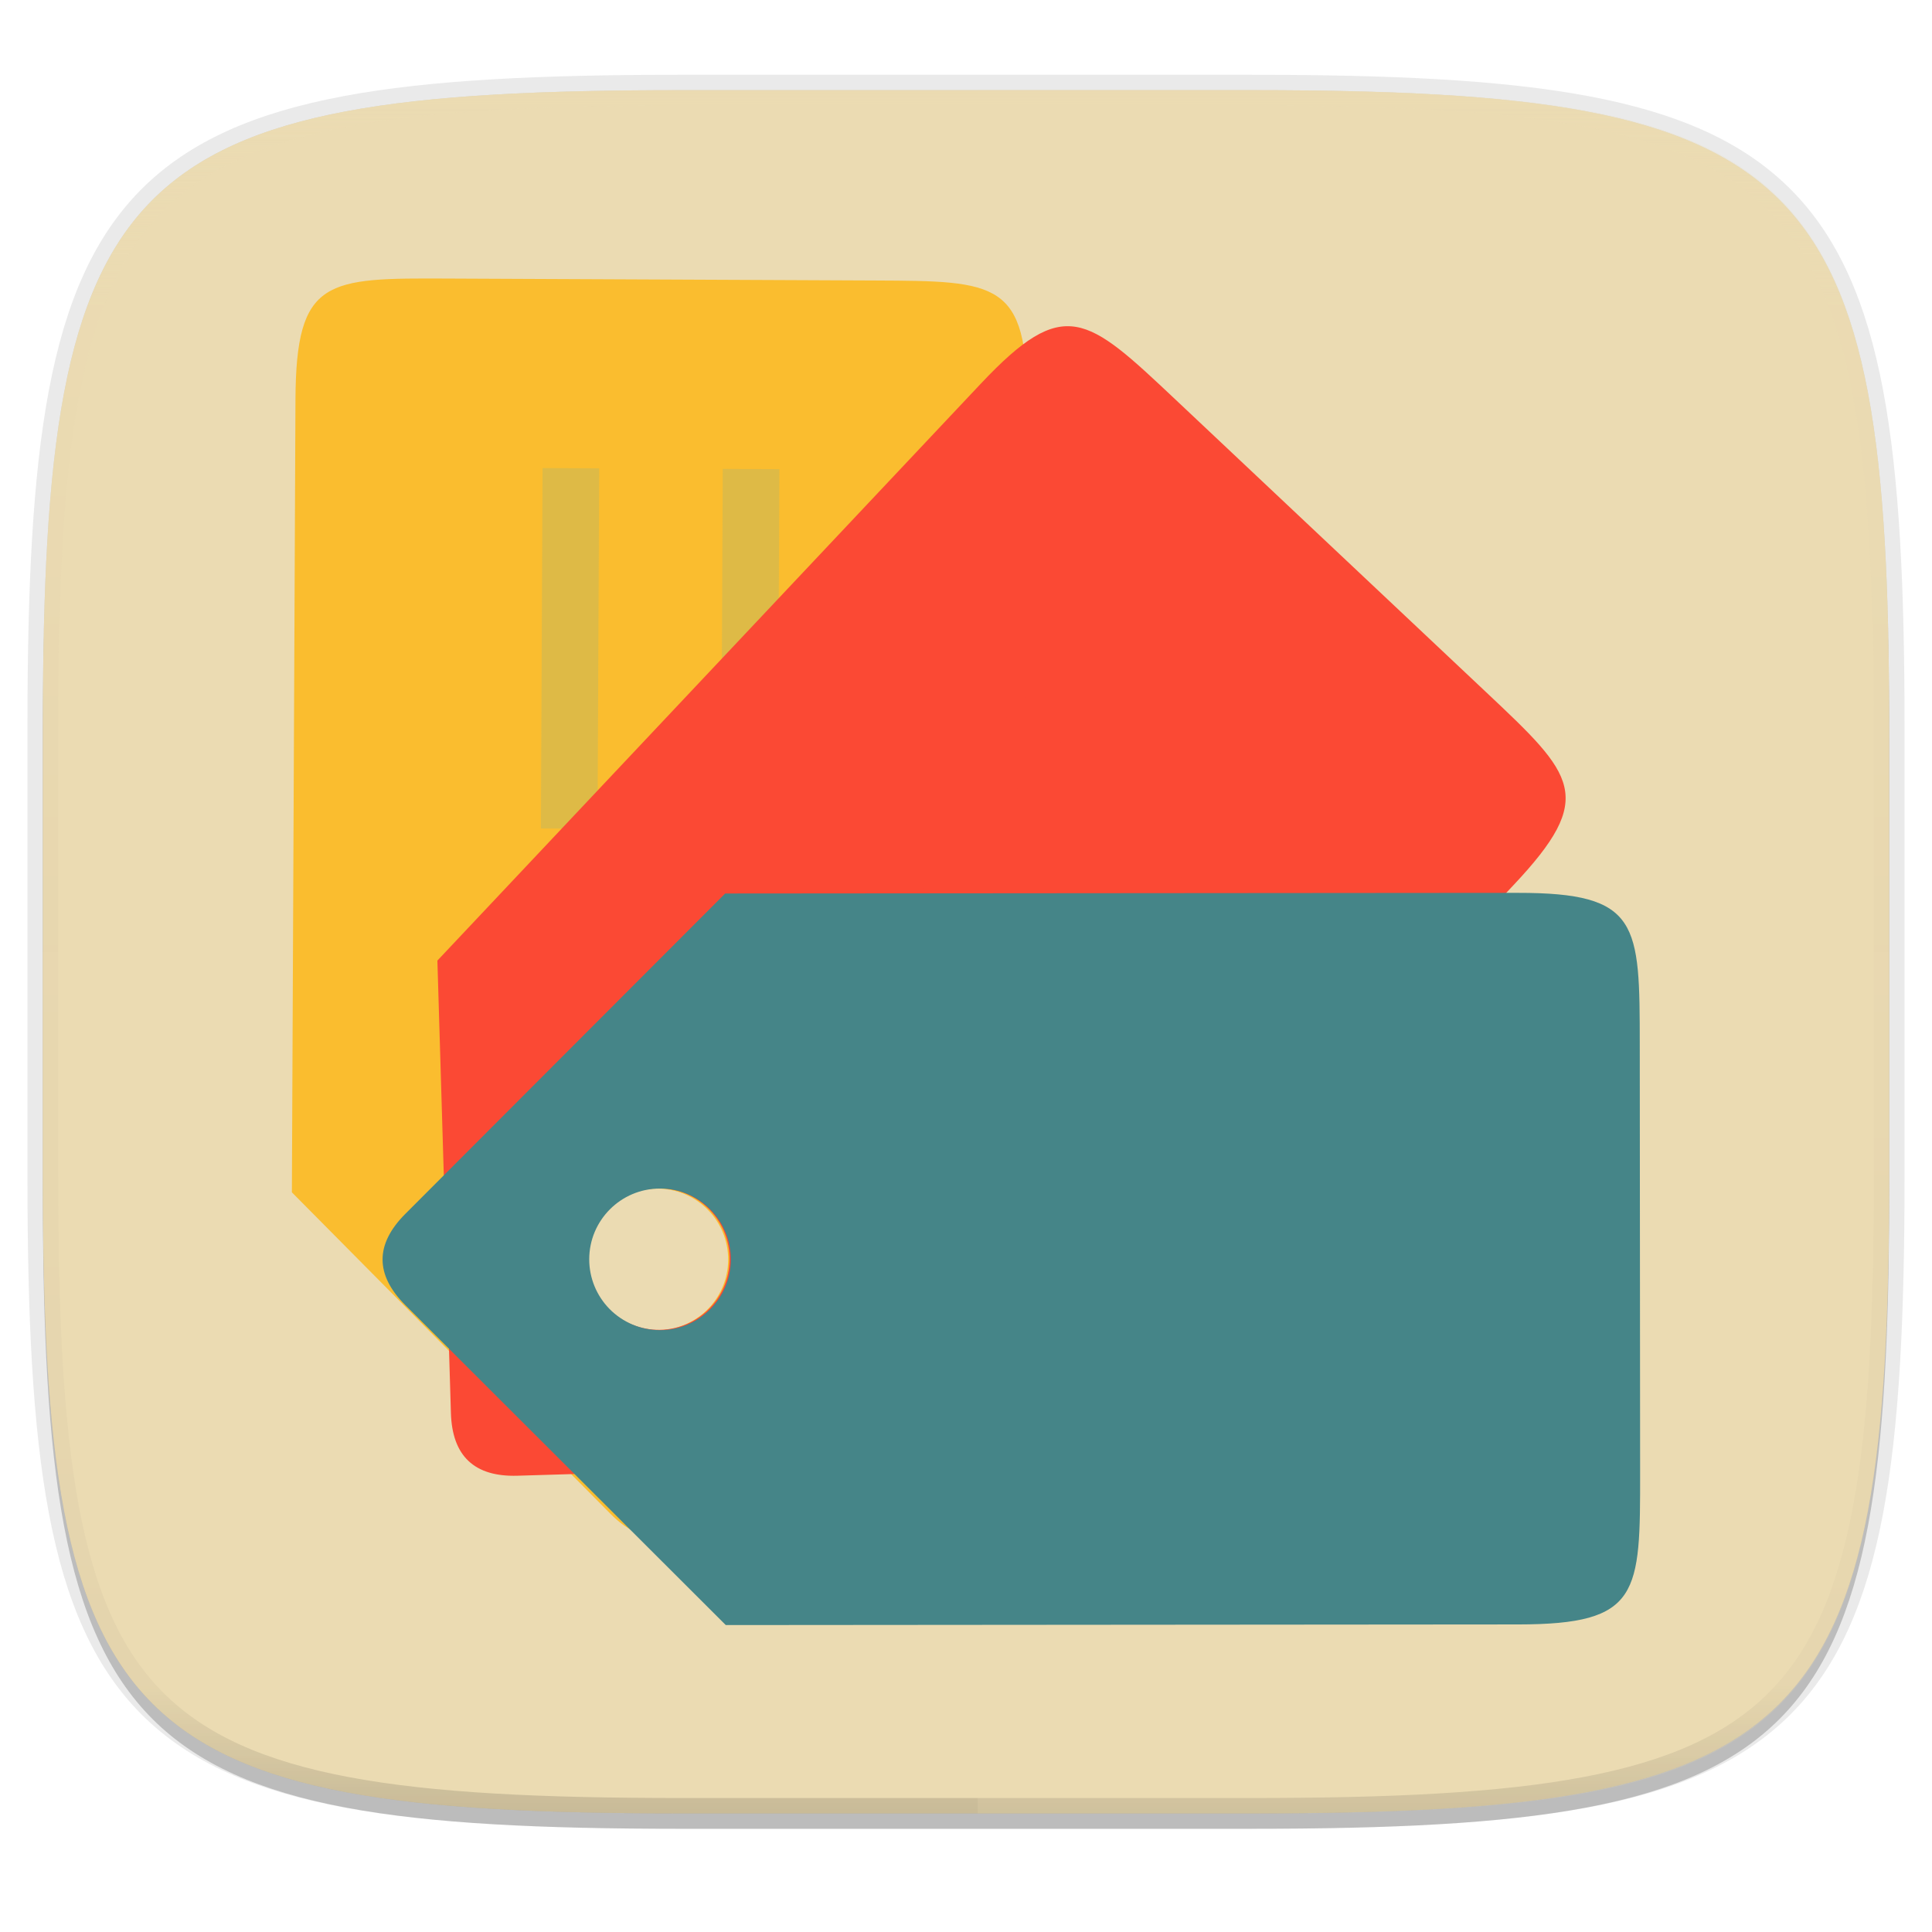
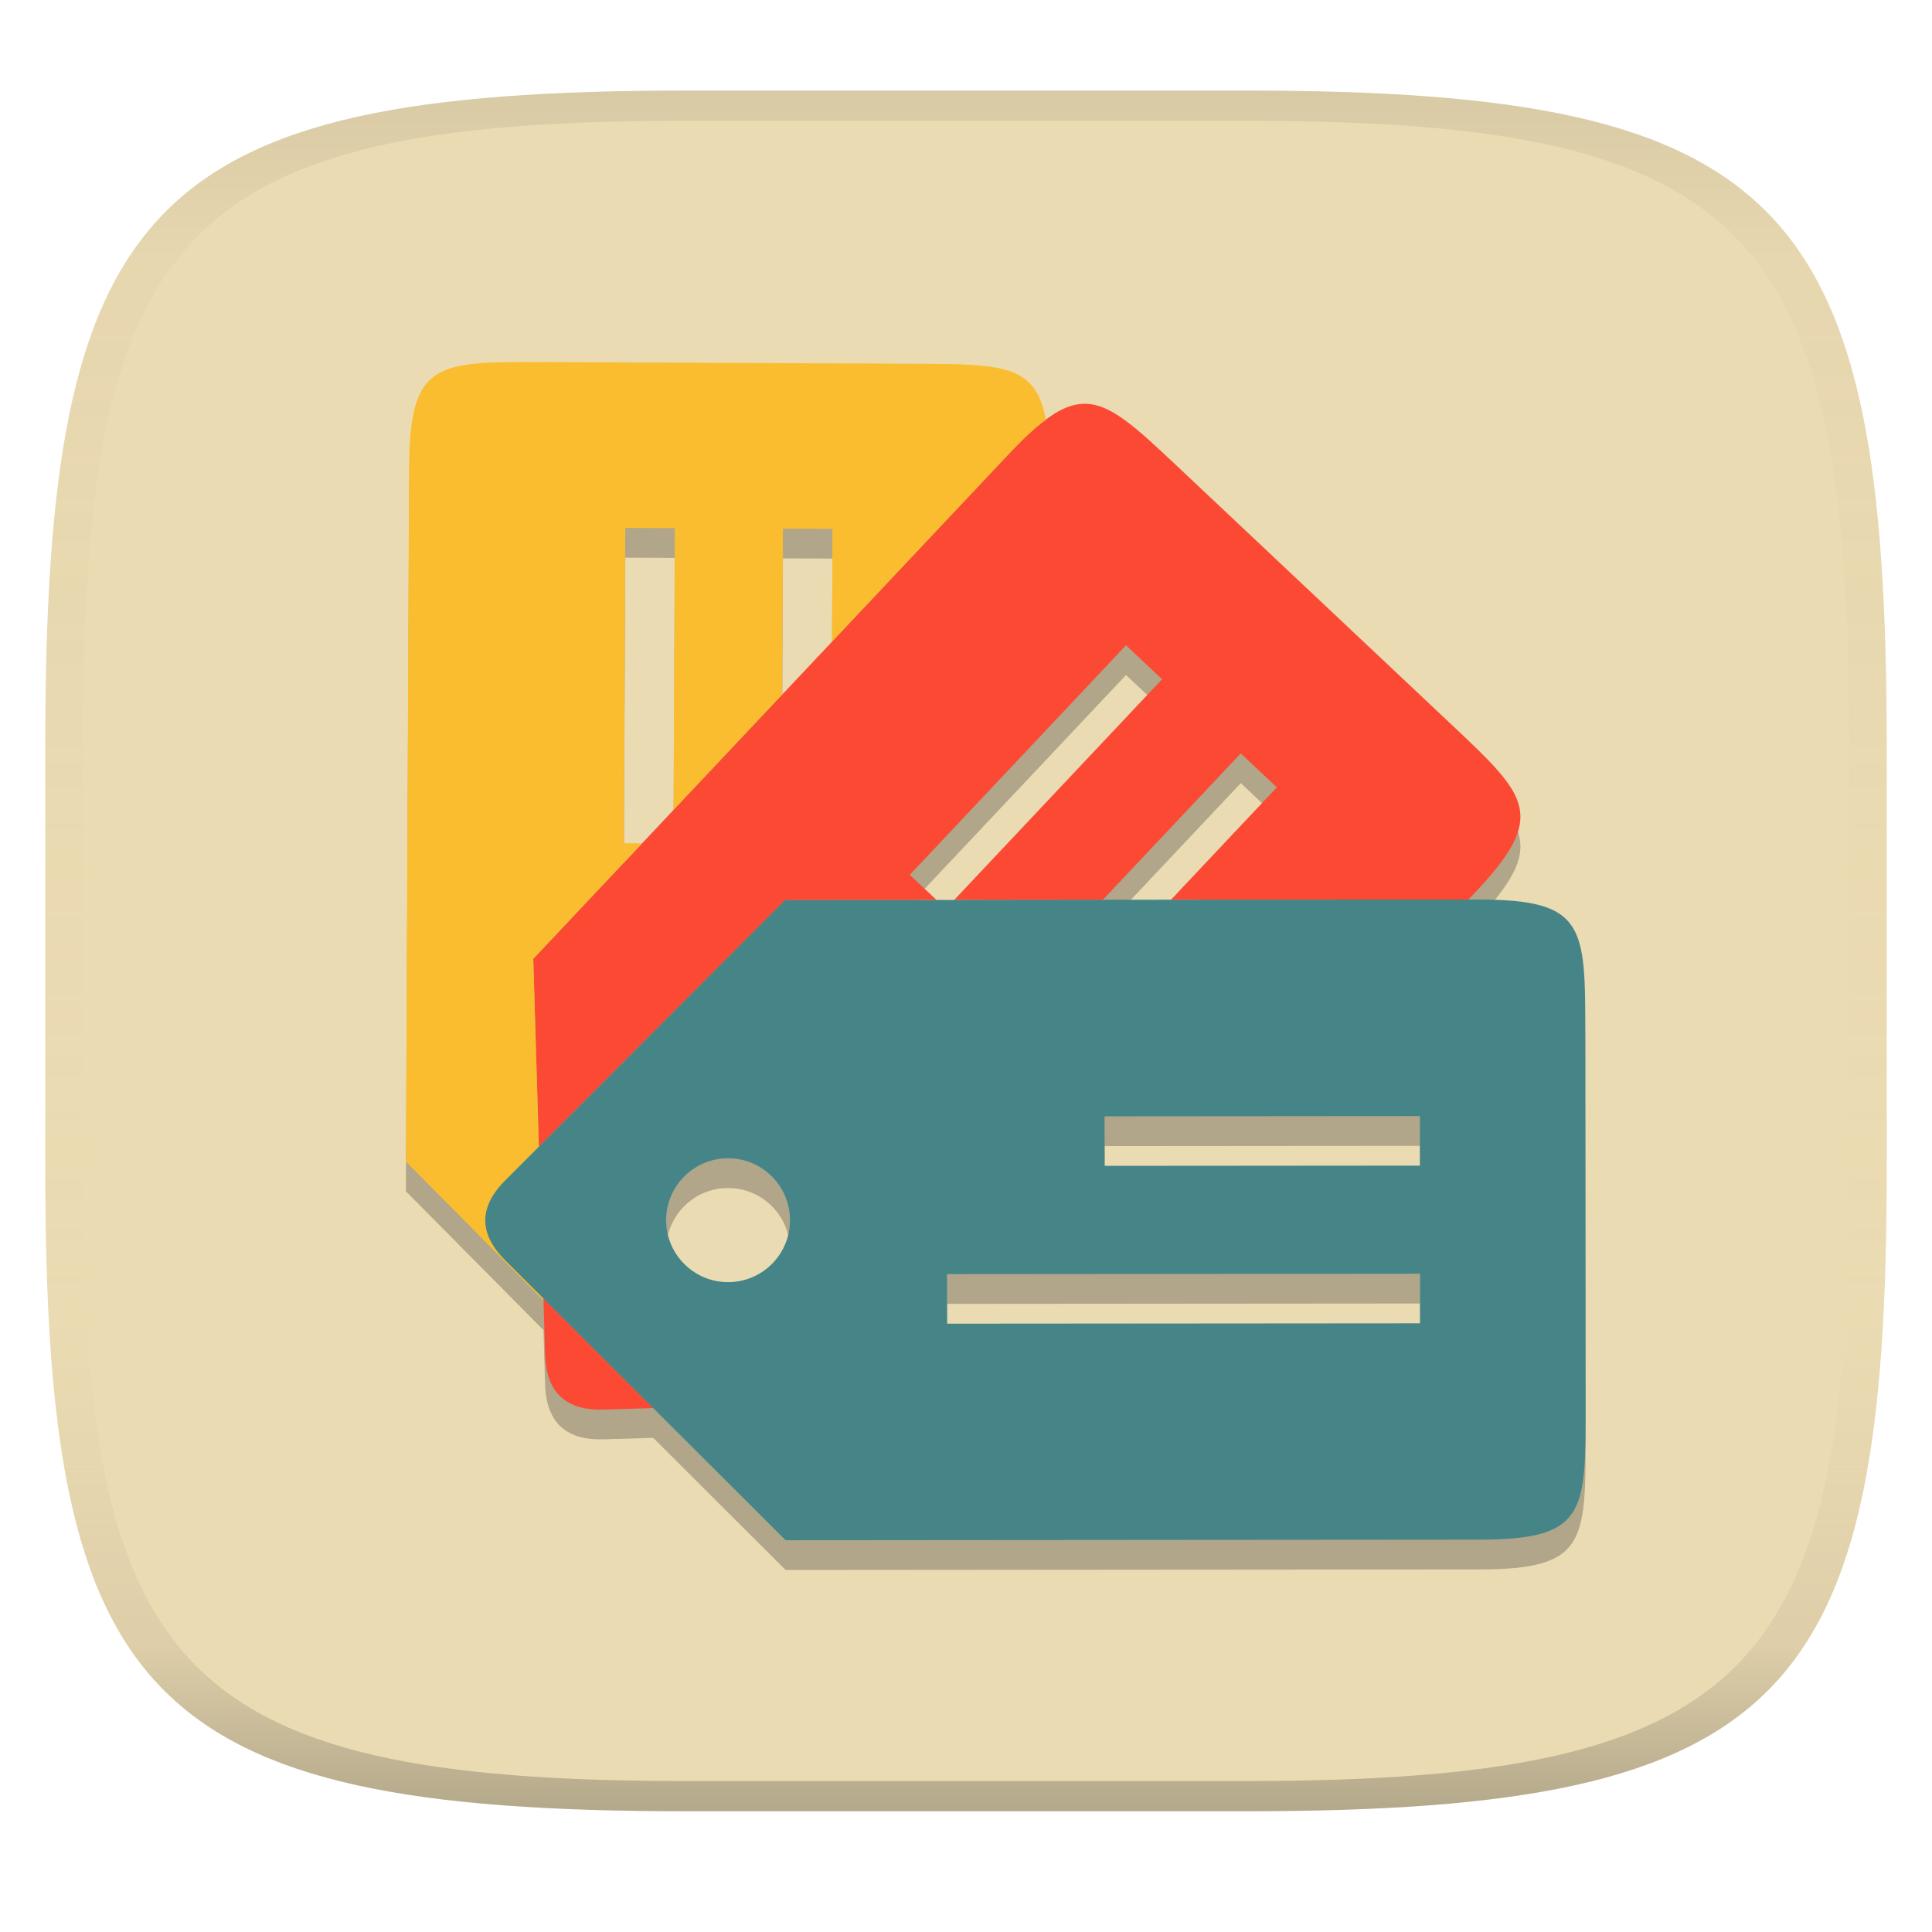
- <svg xmlns="http://www.w3.org/2000/svg" width="256" height="256">
+ <svg xmlns="http://www.w3.org/2000/svg" width="256" height="256" version="1.1">
+   <linearGradient id="b" x1=".5" x2=".5" y2="1" gradientTransform="matrix(244,0,0,228,5.981,12)" gradientUnits="userSpaceOnUse">
+     <stop stop-color="#ebdbb2" offset="0" />
+     <stop stop-color="#ebdbb2" offset="1" />
+   </linearGradient>
  <defs>
-     <linearGradient id="e" x1="296" x2="296" y1="-212" y2="236" gradientUnits="userSpaceOnUse">
-       <stop offset="0" stop-color="#ebdbb2" />
-       <stop offset=".125" stop-color="#ebdbb2" stop-opacity=".098" />
-       <stop offset=".925" stop-opacity=".098" />
-       <stop offset="1" stop-opacity=".498" />
-     </linearGradient>
-     <clipPath id="d">
-       <path d="M361.938-212C507.235-212 528-191.287 528-46.125v116.25C528 215.286 507.235 236 361.937 236H214.063C68.766 236 48 215.286 48 70.125v-116.25C48-191.287 68.765-212 214.063-212z" fill="#b16286" />
-     </clipPath>
-     <linearGradient id="c" x1="88" x2="256" y1="28" y2="284" gradientTransform="matrix(1.01937 0 0 1.01937 -26.944 -32.905)" gradientUnits="userSpaceOnUse">
-       <stop offset="0" stop-color="#ebdbb2" />
-       <stop offset="1" stop-color="#ebdbb2" />
+     <linearGradient id="linearGradient31" x1=".5" x2=".5" y2="1" gradientTransform="matrix(244,0,0,228,5.988,12)" gradientUnits="userSpaceOnUse">
+       <stop stop-color="#282828" stop-opacity=".1" offset="0" />
+       <stop stop-color="#bdae93" stop-opacity=".1" offset=".1" />
+       <stop stop-color="#d5c4a1" stop-opacity="0" offset=".702" />
+       <stop stop-color="#bdae93" stop-opacity=".302" offset=".9" />
+       <stop stop-color="#282828" stop-opacity=".3" offset="1" />
    </linearGradient>
  </defs>
-   <path transform="matrix(1.01937 0 0 1.01937 0 8.31)" d="M162.537 5.568c72.648 0 83.031 10.357 83.031 82.938v58.125c0 72.58-10.383 82.937-83.031 82.937H88.599c-72.648 0-83.031-10.357-83.031-82.937V88.506c0-72.581 10.383-82.938 83.031-82.938z" filter="url(#a)" opacity=".2" />
-   <path d="M165.685 11.947c74.055 0 84.64 10.557 84.64 84.544v59.25c0 73.987-10.585 84.544-84.64 84.544h-75.37c-74.055 0-84.64-10.557-84.64-84.543V96.49c0-73.987 10.585-84.544 84.64-84.544z" fill="none" opacity=".1" stroke-linecap="round" stroke-linejoin="round" stroke-width="4.077" stroke="#282828" />
-   <path transform="matrix(1.01937 0 0 1.01937 0 8.31)" d="M162.537 3.568c72.648 0 83.031 10.357 83.031 82.938v58.125c0 72.58-10.383 82.937-83.031 82.937H88.599c-72.648 0-83.031-10.357-83.031-82.937V86.506c0-72.581 10.383-82.938 83.031-82.938z" filter="url(#b)" opacity=".1" />
-   <path d="M165.685 11.947c74.055 0 84.64 10.557 84.64 84.544v59.25c0 73.987-10.585 84.544-84.64 84.544h-75.37c-74.055 0-84.64-10.557-84.64-84.543V96.49c0-73.987 10.585-84.544 84.64-84.544z" fill="url(#c)" />
-   <path transform="matrix(.50968 0 0 .50968 -18.789 120)" d="M361.938-212C507.235-212 528-191.287 528-46.125v116.25C528 215.286 507.235 236 361.937 236H214.063C68.766 236 48 215.286 48 70.125v-116.25C48-191.287 68.765-212 214.063-212z" clip-path="url(#d)" fill="none" opacity=".4" stroke-linecap="round" stroke-linejoin="round" stroke-width="8" stroke="url(#e)" />
-   <path d="M129.542 11.947v228.338h37.21c73.122 0 83.572-10.557 83.572-84.543V96.49c0-73.987-10.45-84.544-83.572-84.544z" fill="#ebdbb2" opacity=".2" />
-   <path d="M90.315 240.285c-74.055 0-84.64-10.557-84.64-84.543v-29.626h244.65v29.626c0 73.986-10.585 84.543-84.64 84.543z" fill="#ebdbb2" opacity=".25" />
-   <g fill="#fabd2f">
-     <path d="M135.612 158.428l.475-105.015c.073-16.156-3.963-16.172-20.118-16.246l-56.554-.256c-16.155-.072-20.191-.093-20.264 16.064l-.475 105.014 42.22 42.605c2.01 2.028 4.023 3.044 6.044 3.052 2.019.009 4.04-.988 6.068-2.998zM93.61 173.64a9.38 9.38 0 0 1-6.548 2.621 9.38 9.38 0 0 1-9.337-9.422 9.38 9.38 0 0 1 9.422-9.337 9.38 9.38 0 0 1 9.337 9.422 9.38 9.38 0 0 1-2.874 6.716z" />
-     <path d="M79.177 109.809l.216-47.753-7.503-.034-.216 47.753zM102.946 133.794l.324-71.63-7.503-.034-.324 71.63z" fill="#DEBA46" />
-   </g>
-   <g fill="#fb4934">
-     <path d="M128.519 193.75l72.005-76.442c11.078-11.761 8.14-14.527-3.62-25.605l-41.166-38.777c-11.761-11.077-14.697-13.846-25.776-2.086l-72.005 76.442 1.791 59.955c.086 2.854.864 4.97 2.335 6.354 1.47 1.385 3.628 2.035 6.481 1.95zm-41.086-17.541a9.38 9.38 0 0 1-6.575-2.552 9.38 9.38 0 0 1-.397-13.26 9.38 9.38 0 0 1 13.26-.396 9.38 9.38 0 0 1 .396 13.26 9.38 9.38 0 0 1-6.684 2.948z" />
-     <path d="M120.44 119.7l32.743-34.761-5.461-5.145-32.743 34.76zM121.449 153.451l49.115-52.14-5.462-5.145-49.115 52.14z" fill="#fb4934" />
-   </g>
-   <path d="M96.17 215.33l105.014-.084c16.157-.013 16.152-4.048 16.14-20.204l-.046-56.554c-.014-16.156-.014-20.192-16.171-20.18l-105.015.085-42.38 42.447c-2.017 2.02-3.022 4.039-3.02 6.059.002 2.02 1.01 4.035 3.03 6.052zM80.732 173.41a9.38 9.38 0 0 1-2.657-6.534 9.38 9.38 0 0 1 9.373-9.388 9.38 9.38 0 0 1 9.387 9.373 9.38 9.38 0 0 1-9.372 9.387 9.38 9.38 0 0 1-6.731-2.838z" fill="#458588" />
-   <path d="M144.487 158.637l47.754-.038-.006-7.503-47.754.038zM120.629 182.533l71.63-.057-.005-7.503-71.631.057z" fill="#458588" />
+   <path d="m165 12c72 0 85 15 85 87v56c0 70-13 85-85 85h-74c-72 0-85-15-85-85v-56c0-72 13-87 85-87z" fill="url(#b)" style="isolation:isolate" />
+   <path d="m71.934 51.909v0.01c-14.135-0.063-17.667-0.082-17.73 14.055l-0.416 91.881 18.225 18.391 0.215 7.205c0.163 5.419 3.185 7.402 7.715 7.268l6.611-0.197 17.541 17.51 91.883-0.074c14.137-0.011 14.132-3.542 14.121-17.678l-0.039-49.484c-0.012-14.136-0.013-17.667-14.15-17.656-1.8e-4 -5.1e-4 -1.292 2e-3 -1.33 2e-3l0.824-0.875c9.693-10.291 7.124-12.711-3.166-22.404l-36.02-33.928c-5.788-5.452-9.135-8.605-12.68-8.488-1.587 0.052-3.223 0.786-5.127 2.236 0.056-0.042 0.115-0.096 0.17-0.137-1.306-7.321-5.814-7.356-17.162-7.408zm65.639 8.438c-0.124 0.103-0.251 0.215-0.377 0.324 0.125-0.109 0.254-0.221 0.377-0.324zm-1.109 0.975c-0.871 0.801-1.792 1.715-2.801 2.785 1.008-1.07 1.931-1.988 2.801-2.785zm-53.611 12.568 6.562 0.031-0.168 37.338-4.168 4.426-2.416-0.012zm20.891 0.096 6.564 0.029-0.068 14.959-6.596 7.002zm45.459 15.455 4.779 4.502-27.553 29.252c-0.859 9.7e-4 -1.534 1e-3 -2.33 2e-3l-3.545-3.342zm15.207 14.326 4.779 4.502-14.037 14.902c-4.456 4e-3 -4.546 3e-3 -9.027 8e-3zm23.738 48.062 4e-3 6.564-41.783 0.033-4e-3 -6.564zm-91.684 5.59c4.533-3e-3 8.21 3.669 8.213 8.201 3e-3 4.532-3.667 8.208-8.199 8.213-4.529 5e-3 -8.212-3.68-8.215-8.199-4e-3 -4.533 3.668-8.211 8.201-8.215zm91.699 15.301 4e-3 6.566-62.674 0.049-6e-3 -6.564z" fill="#282828" opacity=".3" stroke-width=".875" style="isolation:isolate" />
+   <path d="m143.54 53.505c-2.757 0.091-5.634 2.16-9.875 6.662l-63.002 66.885 0.742 24.889 32.615-32.668 20.08-0.016-3.545-3.342 28.648-30.414 4.779 4.502-27.553 29.252 19.695-0.016 18.285-19.412 4.779 4.502-14.037 14.902 39.428-0.031 0.824-0.875c9.693-10.291 7.124-12.711-3.166-22.404l-36.02-33.928c-5.788-5.452-9.135-8.605-12.68-8.488zm-71.533 118.55 0.223 7.453c0.163 5.419 3.185 7.402 7.715 7.268l6.611-0.197z" fill="#fb4934" stroke-width=".875" style="isolation:isolate" />
+   <path d="m71.934 47.97v0.01c-14.135-0.063-17.667-0.082-17.73 14.055l-0.416 91.881 18.225 18.391-1.352-45.254 14.418-15.307-2.416-0.012 0.189-41.783 6.562 0.031-0.168 37.338 14.396-15.283 0.1-21.99 6.564 0.029-0.068 14.959 23.424-24.867c1.87-1.985 3.472-3.485 4.918-4.562-1.306-7.321-5.814-7.356-17.162-7.408z" fill="#fabd2f" stroke-width=".875" style="isolation:isolate" />
+   <path d="m104.02 119.27-37.08 37.141c-4.089 4.095-2.902 7.69 0.008 10.596l37.148 37.082 91.883-0.074c14.137-0.011 14.132-3.542 14.121-17.678l-0.039-49.484c-0.012-14.136-0.013-17.667-14.15-17.656-0.013-0.035-91.891 0.074-91.891 0.074zm84.129 28.617 4e-3 6.564-41.783 0.033-4e-3 -6.564zm-91.684 5.59c4.533-3e-3 8.21 3.669 8.213 8.201 3e-3 4.532-3.667 8.208-8.199 8.213-4.529 5e-3 -8.212-3.68-8.215-8.199-0.004-4.533 3.668-8.211 8.201-8.215zm91.699 15.301 4e-3 6.566-62.674 0.049-6e-3 -6.564z" fill="#458588" stroke-width=".875" style="isolation:isolate" />
+   <path d="m91 12c-72 0-85 15-85 87v56c0 70 13 85 85 85h74c72 0 85-15 85-85v-56c0-72-13-87-85-87zm0 4h74c68 0 80 15 80 83v56c0 66-12 81-80 81h-74c-68 0-80-15-80-81v-56c0-68 12-83 80-83z" fill="url(#linearGradient31)" style="isolation:isolate" />
</svg>
